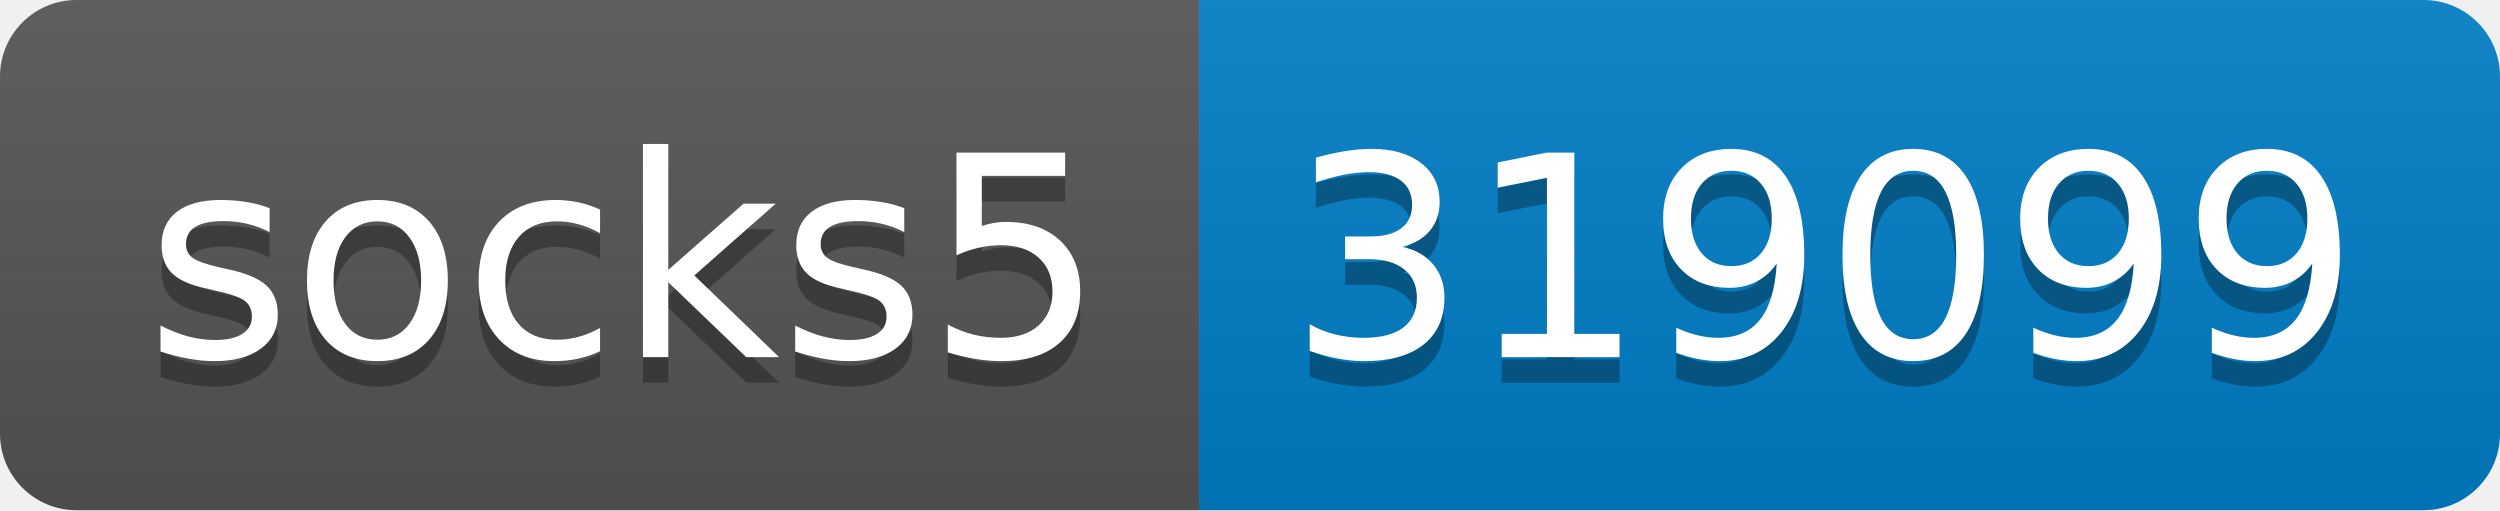
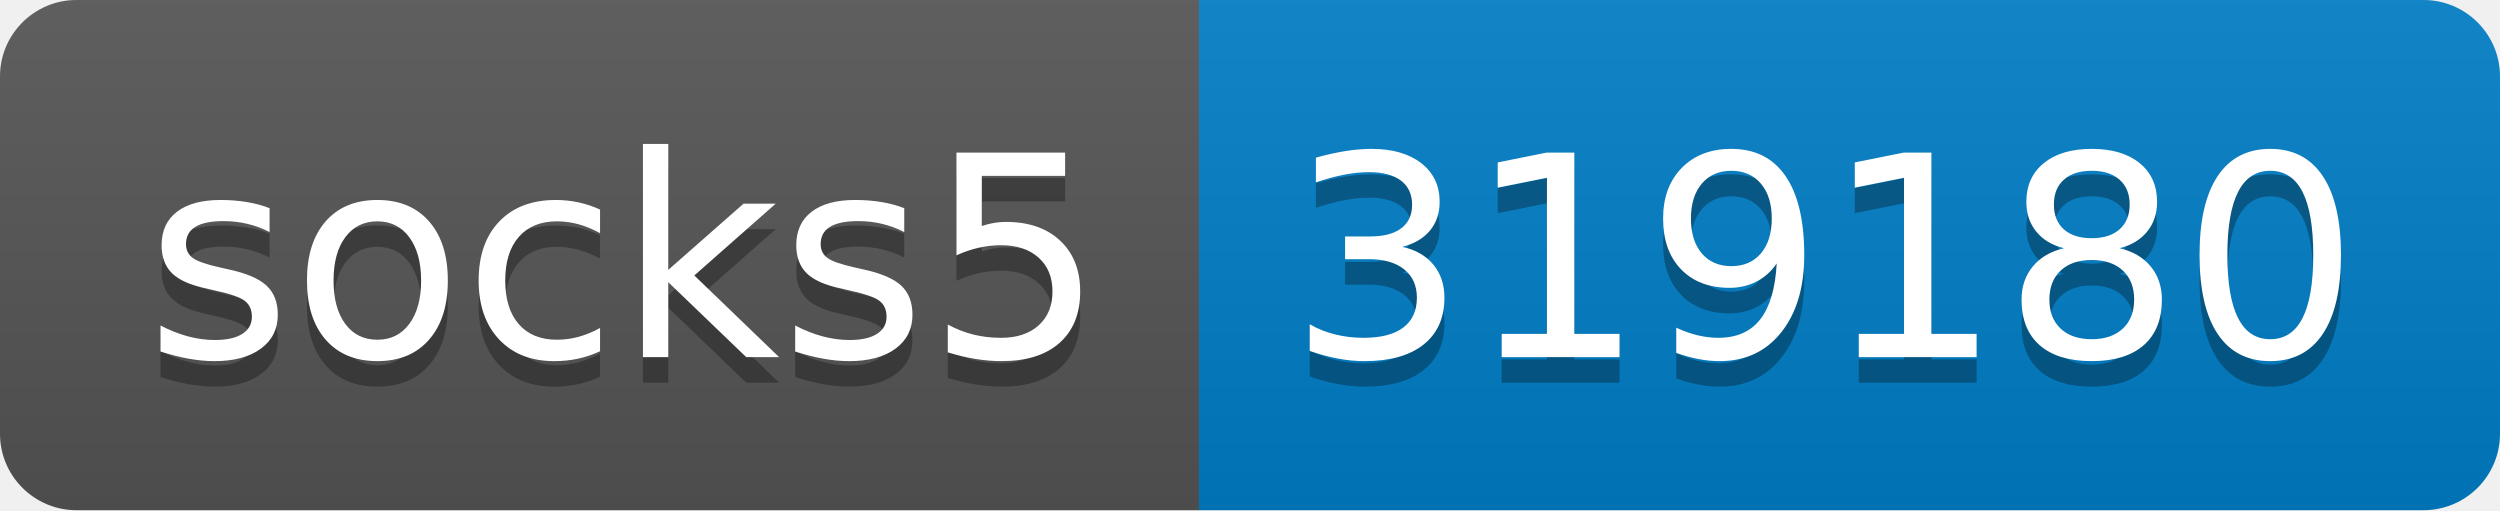
- <svg xmlns="http://www.w3.org/2000/svg" width="98" height="20" role="img" aria-label="socks5: 319099">
+ <svg xmlns="http://www.w3.org/2000/svg" width="98" height="20" role="img" aria-label="socks5: 319180">
  <linearGradient id="s" x2="0" y2="100%">
    <stop offset="0" stop-color="#bbb" stop-opacity=".1" />
    <stop offset="1" stop-opacity=".1" />
  </linearGradient>
  <clipPath id="r">
    <rect width="98" height="20" rx="3" fill="#fff" />
  </clipPath>
  <g clip-path="url(#r)">
    <rect width="47" height="20" fill="#555" />
    <rect x="47" width="51" height="20" fill="#007ec6" />
    <rect width="98" height="20" fill="url(#s)" />
  </g>
  <g fill="#fff" text-anchor="middle" font-family="Verdana,Geneva,DejaVu Sans,sans-serif" text-rendering="geometricPrecision" font-size="110">
    <text aria-hidden="true" x="245" y="150" fill="#010101" fill-opacity=".3" transform="scale(.1)" textLength="370">socks5</text>
    <text x="245" y="140" transform="scale(.1)" fill="#fff" textLength="370">socks5</text>
-     <text aria-hidden="true" x="715" y="150" fill="#010101" fill-opacity=".3" transform="scale(.1)" textLength="410">319099</text>
-     <text x="715" y="140" transform="scale(.1)" fill="#fff" textLength="410">319099</text>
+     <text aria-hidden="true" x="715" y="150" fill="#010101" fill-opacity=".3" transform="scale(.1)" textLength="410">319180</text>
+     <text x="715" y="140" transform="scale(.1)" fill="#fff" textLength="410">319180</text>
  </g>
</svg>
